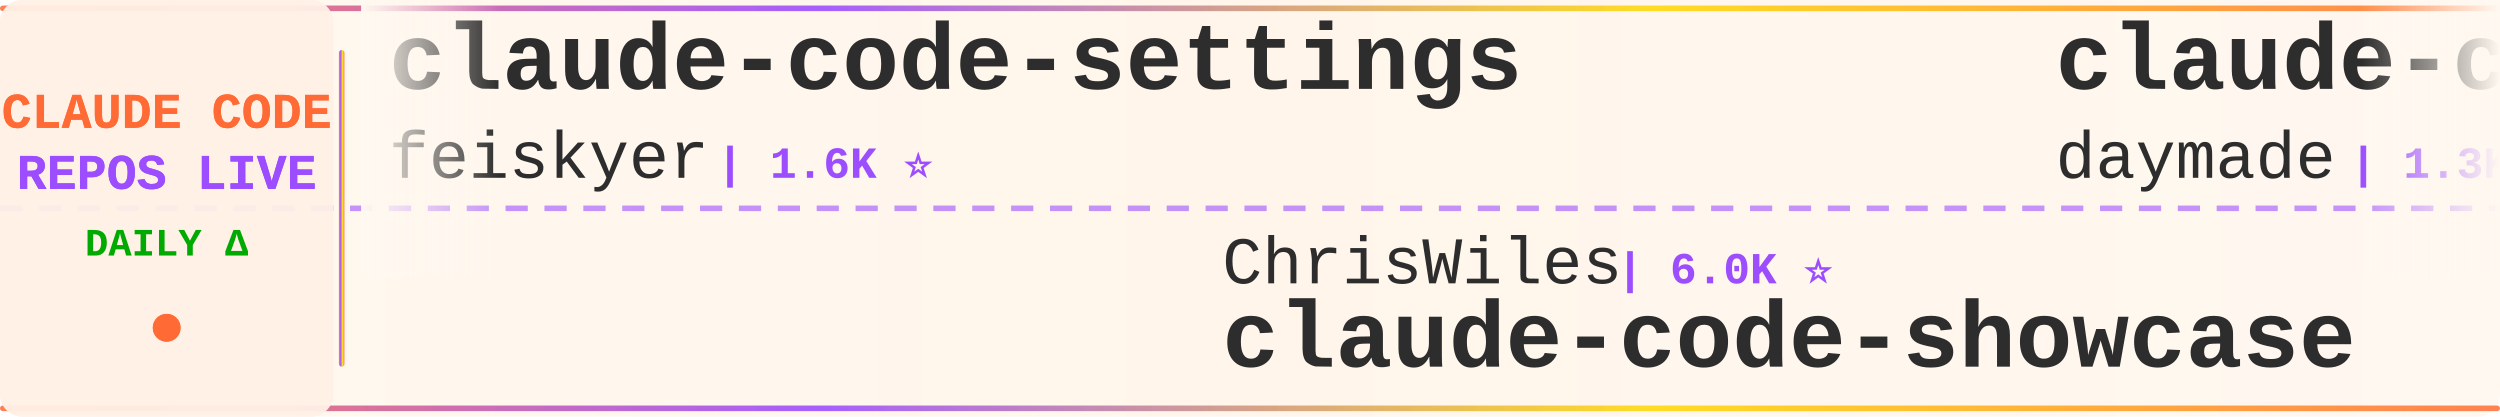
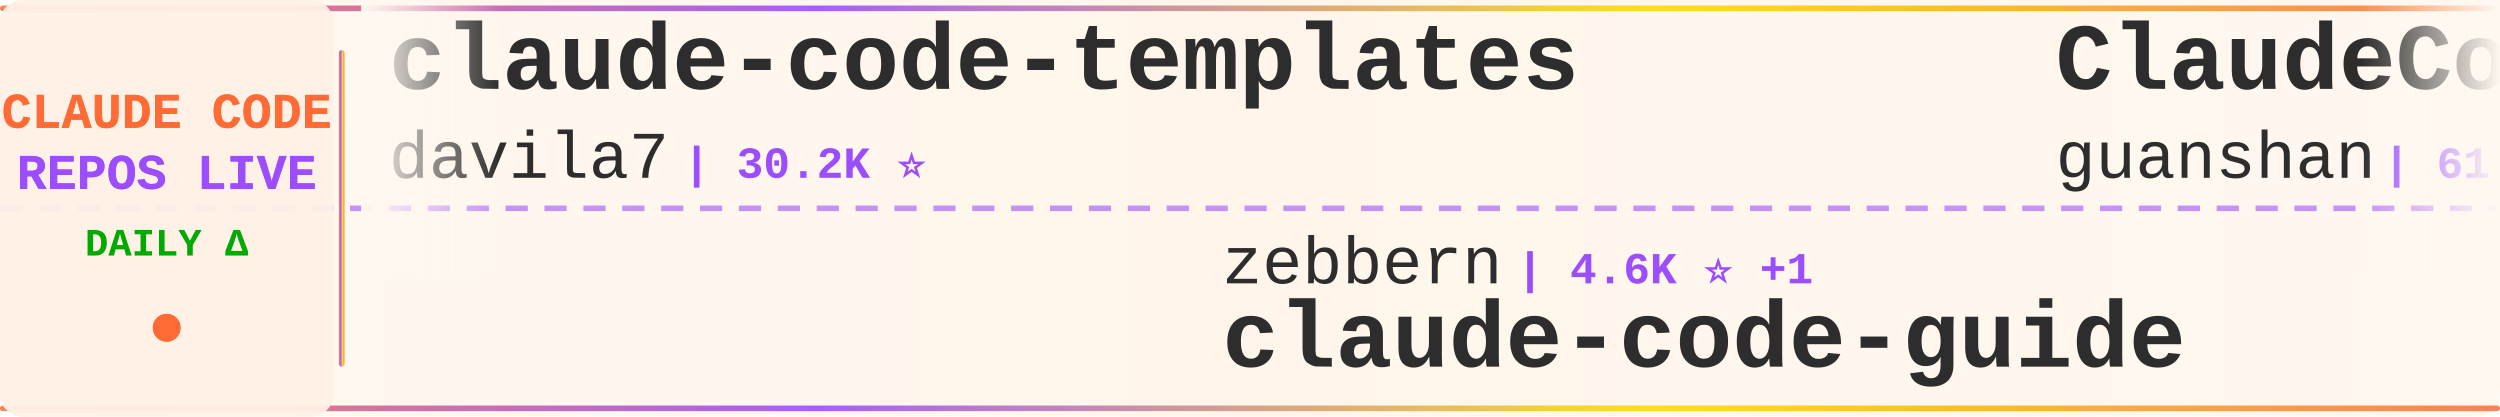
<svg xmlns="http://www.w3.org/2000/svg" width="900" height="150">
  <defs>
    <linearGradient id="tickerBg" x1="0%" y1="0%" x2="100%" y2="0%">
      <stop offset="0%" style="stop-color:#fff8f0;stop-opacity:0.98" />
      <stop offset="50%" style="stop-color:#fff5eb;stop-opacity:1" />
      <stop offset="100%" style="stop-color:#fff8f0;stop-opacity:0.98" />
    </linearGradient>
    <linearGradient id="borderGrad" x1="0%" y1="0%" x2="100%" y2="0%">
      <stop offset="0%" style="stop-color:#FF6B35;stop-opacity:0.85">
        <animate attributeName="stop-opacity" values="0.85;1;0.85" dur="2s" repeatCount="indefinite" />
      </stop>
      <stop offset="33%" style="stop-color:#9C4EFF;stop-opacity:0.9">
        <animate attributeName="stop-opacity" values="0.9;1;0.9" dur="2.2s" repeatCount="indefinite" />
      </stop>
      <stop offset="66%" style="stop-color:#FFD700;stop-opacity:0.85">
        <animate attributeName="stop-opacity" values="0.85;1;0.85" dur="1.8s" repeatCount="indefinite" />
      </stop>
      <stop offset="100%" style="stop-color:#FF6B35;stop-opacity:0.85">
        <animate attributeName="stop-opacity" values="0.85;1;0.85" dur="2s" repeatCount="indefinite" />
      </stop>
    </linearGradient>
    <filter id="textGlow">
      <feGaussianBlur stdDeviation="0.15" result="coloredBlur" />
      <feMerge>
        <feMergeNode in="coloredBlur" />
        <feMergeNode in="SourceGraphic" />
      </feMerge>
    </filter>
    <filter id="metricGlow">
      <feGaussianBlur stdDeviation="0.2" result="coloredBlur" />
      <feMerge>
        <feMergeNode in="coloredBlur" />
        <feMergeNode in="SourceGraphic" />
      </feMerge>
    </filter>
    <linearGradient id="leftFade" x1="0%" y1="0%" x2="100%" y2="0%">
      <stop offset="0%" style="stop-color:#fff8f0;stop-opacity:1" />
      <stop offset="100%" style="stop-color:#fff8f0;stop-opacity:0" />
    </linearGradient>
    <linearGradient id="rightFade" x1="0%" y1="0%" x2="100%" y2="0%">
      <stop offset="0%" style="stop-color:#fff8f0;stop-opacity:0" />
      <stop offset="100%" style="stop-color:#fff8f0;stop-opacity:1" />
    </linearGradient>
  </defs>
  <rect width="900" height="150" fill="url(#tickerBg)" rx="8" />
  <rect x="0" y="2" width="900" height="2" fill="url(#borderGrad)" rx="1" />
  <rect x="0" y="146" width="900" height="2" fill="url(#borderGrad)" rx="1" />
  <line x1="0" y1="75" x2="900" y2="75" stroke="#9C4EFF" stroke-width="2" stroke-dasharray="8 6" opacity="0.6" />
  <rect x="0" y="0" width="120" height="150" fill="#fff0e6" opacity="0.95" rx="8" />
  <text x="60" y="46" font-family="'Courier New', monospace" font-size="18" font-weight="bold" fill="#FF6B35" text-anchor="middle" filter="url(#textGlow)">
    CLAUDE CODE
  </text>
  <text x="60" y="68" font-family="'Courier New', monospace" font-size="18" font-weight="bold" fill="#9C4EFF" text-anchor="middle" filter="url(#textGlow)">
    REPOS LIVE
  </text>
  <text x="60" y="92" font-family="'Courier New', monospace" font-size="14" font-weight="bold" fill="#00aa00" text-anchor="middle">
    DAILY Δ
  </text>
  <circle cx="60" cy="118" r="5" fill="#FF6B35" filter="url(#metricGlow)">
    <animate attributeName="r" values="4;6;4" dur="1.5s" repeatCount="indefinite" />
    <animate attributeName="opacity" values="0.6;1;0.6" dur="1.5s" repeatCount="indefinite" />
  </circle>
  <rect x="122" y="18" width="2" height="114" fill="url(#borderGrad)" rx="1" />
  <clipPath id="tickerClip">
    <rect x="130" y="0" width="770" height="150" />
  </clipPath>
  <g clip-path="url(#tickerClip)">
    <g id="tickerItems">
      <animateTransform attributeName="transform" attributeType="XML" type="translate" from="0 0" to="-3000 0" dur="54s" repeatCount="indefinite" />
      <g transform="translate(0, 0)">
-         <text x="140" y="32" font-family="'Courier New', monospace" font-size="34" font-weight="bold" fill="#2d2d2d">claude-code-settings</text>
-         <text x="140" y="64" font-family="'Courier New', monospace" font-size="24" font-weight="normal" fill="#2d2d2d" opacity="1.0">feiskyer</text>
-         <text x="258" y="64" font-family="'Courier New', monospace" font-size="16" font-weight="bold" fill="#9C4EFF"> | 1.6K ⭐</text>
+         <text x="140" y="32" font-family="'Courier New', monospace" font-size="34" font-weight="bold" fill="#2d2d2d">claude-code-templates</text>
+         <text x="140" y="64" font-family="'Courier New', monospace" font-size="24" font-weight="normal" fill="#2d2d2d" opacity="1.0">davila7</text>
+         <text x="246" y="64" font-family="'Courier New', monospace" font-size="16" font-weight="bold" fill="#9C4EFF"> | 30.2K ⭐</text>
      </g>
      <g transform="translate(300, 0)">
-         <text x="140" y="102" font-family="'Courier New', monospace" font-size="24" font-weight="normal" fill="#2d2d2d" opacity="1.0">ChrisWiles</text>
-         <text x="282" y="102" font-family="'Courier New', monospace" font-size="16" font-weight="bold" fill="#9C4EFF"> | 6.0K ⭐</text>
-         <text x="140" y="132" font-family="'Courier New', monospace" font-size="34" font-weight="bold" fill="#2d2d2d">claude-code-showcase</text>
+         <text x="140" y="102" font-family="'Courier New', monospace" font-size="24" font-weight="normal" fill="#2d2d2d" opacity="1.0">zebbern</text>
+         <text x="246" y="102" font-family="'Courier New', monospace" font-size="16" font-weight="bold" fill="#9C4EFF"> | 4.6K ⭐ +1</text>
+         <text x="140" y="132" font-family="'Courier New', monospace" font-size="34" font-weight="bold" fill="#2d2d2d">claude-code-guide</text>
      </g>
      <g transform="translate(600, 0)">
-         <text x="140" y="32" font-family="'Courier New', monospace" font-size="34" font-weight="bold" fill="#2d2d2d">claude-code-skills</text>
-         <text x="140" y="64" font-family="'Courier New', monospace" font-size="24" font-weight="normal" fill="#2d2d2d" opacity="1.0">daymade</text>
-         <text x="246" y="64" font-family="'Courier New', monospace" font-size="16" font-weight="bold" fill="#9C4EFF"> | 1.3K ⭐ +1</text>
+         <text x="140" y="32" font-family="'Courier New', monospace" font-size="34" font-weight="bold" fill="#2d2d2d">ClaudeCode</text>
+         <text x="140" y="64" font-family="'Courier New', monospace" font-size="24" font-weight="normal" fill="#2d2d2d" opacity="1.0">guanshan</text>
+         <text x="258" y="64" font-family="'Courier New', monospace" font-size="16" font-weight="bold" fill="#9C4EFF"> | 61 ⭐</text>
      </g>
      <g transform="translate(900, 0)">
+         <text x="140" y="102" font-family="'Courier New', monospace" font-size="24" font-weight="normal" fill="#2d2d2d" opacity="1.0">multica-ai</text>
+         <text x="282" y="102" font-family="'Courier New', monospace" font-size="16" font-weight="bold" fill="#9C4EFF"> | 202.5K ⭐ +38</text>
+         <text x="140" y="132" font-family="'Courier New', monospace" font-size="34" font-weight="bold" fill="#2d2d2d">andrej-karpathy-skills</text>
+       </g>
+       <g transform="translate(1200, 0)">
+         <text x="140" y="32" font-family="'Courier New', monospace" font-size="34" font-weight="bold" fill="#2d2d2d">claude-code-rev</text>
+         <text x="140" y="64" font-family="'Courier New', monospace" font-size="24" font-weight="normal" fill="#2d2d2d" opacity="1.0">oboard</text>
+         <text x="234" y="64" font-family="'Courier New', monospace" font-size="16" font-weight="bold" fill="#9C4EFF"> | 3.3K ⭐</text>
+       </g>
+       <g transform="translate(1500, 0)">
        <text x="140" y="102" font-family="'Courier New', monospace" font-size="24" font-weight="normal" fill="#2d2d2d" opacity="1.0">digitalsamba</text>
-         <text x="306" y="102" font-family="'Courier New', monospace" font-size="16" font-weight="bold" fill="#9C4EFF"> | 1.9K ⭐</text>
+         <text x="306" y="102" font-family="'Courier New', monospace" font-size="16" font-weight="bold" fill="#9C4EFF"> | 1.9K ⭐ -1</text>
        <text x="140" y="132" font-family="'Courier New', monospace" font-size="34" font-weight="bold" fill="#2d2d2d">claude-code-video-toolki...</text>
      </g>
-       <g transform="translate(1200, 0)">
-         <text x="140" y="32" font-family="'Courier New', monospace" font-size="34" font-weight="bold" fill="#2d2d2d">awesome-claude-code-tool...</text>
-         <text x="140" y="64" font-family="'Courier New', monospace" font-size="24" font-weight="normal" fill="#2d2d2d" opacity="1.0">rohitg00</text>
-         <text x="258" y="64" font-family="'Courier New', monospace" font-size="16" font-weight="bold" fill="#9C4EFF"> | 2.5K ⭐</text>
-       </g>
-       <g transform="translate(1500, 0)">
-         <text x="140" y="102" font-family="'Courier New', monospace" font-size="24" font-weight="normal" fill="#2d2d2d" opacity="1.0">andrew-kramer-inno</text>
-         <text x="378" y="102" font-family="'Courier New', monospace" font-size="16" font-weight="bold" fill="#9C4EFF"> | 593 ⭐</text>
-         <text x="140" y="132" font-family="'Courier New', monospace" font-size="34" font-weight="bold" fill="#2d2d2d">claude-code-source-build</text>
-       </g>
      <g transform="translate(1800, 0)">
-         <text x="140" y="32" font-family="'Courier New', monospace" font-size="34" font-weight="bold" fill="#2d2d2d">collection-claude-code-s...</text>
-         <text x="140" y="64" font-family="'Courier New', monospace" font-size="24" font-weight="normal" fill="#2d2d2d" opacity="1.0">chauncygu</text>
-         <text x="270" y="64" font-family="'Courier New', monospace" font-size="16" font-weight="bold" fill="#9C4EFF"> | 2.8K ⭐</text>
+         <text x="140" y="32" font-family="'Courier New', monospace" font-size="34" font-weight="bold" fill="#2d2d2d">pi-vs-claude-code</text>
+         <text x="140" y="64" font-family="'Courier New', monospace" font-size="24" font-weight="normal" fill="#2d2d2d" opacity="1.0">disler</text>
+         <text x="234" y="64" font-family="'Courier New', monospace" font-size="16" font-weight="bold" fill="#9C4EFF"> | 1.6K ⭐ +1</text>
      </g>
      <g transform="translate(2100, 0)">
-         <text x="140" y="102" font-family="'Courier New', monospace" font-size="24" font-weight="normal" fill="#2d2d2d" opacity="1.0">disler</text>
-         <text x="234" y="102" font-family="'Courier New', monospace" font-size="16" font-weight="bold" fill="#9C4EFF"> | 3.9K ⭐</text>
-         <text x="140" y="132" font-family="'Courier New', monospace" font-size="34" font-weight="bold" fill="#2d2d2d">claude-code-hooks-master...</text>
+         <text x="140" y="102" font-family="'Courier New', monospace" font-size="24" font-weight="normal" fill="#2d2d2d" opacity="1.0">fazxes</text>
+         <text x="234" y="102" font-family="'Courier New', monospace" font-size="16" font-weight="bold" fill="#9C4EFF"> | 231 ⭐</text>
+         <text x="140" y="132" font-family="'Courier New', monospace" font-size="34" font-weight="bold" fill="#2d2d2d">Claude-code</text>
      </g>
      <g transform="translate(2400, 0)">
-         <text x="140" y="32" font-family="'Courier New', monospace" font-size="34" font-weight="bold" fill="#2d2d2d">claude-code-engineering</text>
-         <text x="140" y="64" font-family="'Courier New', monospace" font-size="24" font-weight="normal" fill="#2d2d2d" opacity="1.0">huangjia2019</text>
-         <text x="306" y="64" font-family="'Courier New', monospace" font-size="16" font-weight="bold" fill="#9C4EFF"> | 1.1K ⭐</text>
+         <text x="140" y="32" font-family="'Courier New', monospace" font-size="34" font-weight="bold" fill="#2d2d2d">Claude-Code</text>
+         <text x="140" y="64" font-family="'Courier New', monospace" font-size="24" font-weight="normal" fill="#2d2d2d" opacity="1.0">KPR111</text>
+         <text x="234" y="64" font-family="'Courier New', monospace" font-size="16" font-weight="bold" fill="#9C4EFF"> | 18 ⭐</text>
      </g>
      <g transform="translate(2700, 0)">
-         <text x="140" y="102" font-family="'Courier New', monospace" font-size="24" font-weight="normal" fill="#2d2d2d" opacity="1.0">anthropics</text>
-         <text x="282" y="102" font-family="'Courier New', monospace" font-size="16" font-weight="bold" fill="#9C4EFF"> | 946 ⭐</text>
-         <text x="140" y="132" font-family="'Courier New', monospace" font-size="34" font-weight="bold" fill="#2d2d2d">claude-code-base-action</text>
+         <text x="140" y="102" font-family="'Courier New', monospace" font-size="24" font-weight="normal" fill="#2d2d2d" opacity="1.0">AprilNEA</text>
+         <text x="258" y="102" font-family="'Courier New', monospace" font-size="16" font-weight="bold" fill="#9C4EFF"> | 391 ⭐</text>
+         <text x="140" y="132" font-family="'Courier New', monospace" font-size="34" font-weight="bold" fill="#2d2d2d">claude-code-source</text>
      </g>
      <g transform="translate(3000, 0)">
-         <text x="140" y="32" font-family="'Courier New', monospace" font-size="34" font-weight="bold" fill="#2d2d2d">claude-code-settings</text>
-         <text x="140" y="64" font-family="'Courier New', monospace" font-size="24" font-weight="normal" fill="#2d2d2d" opacity="1.0">feiskyer</text>
-         <text x="258" y="64" font-family="'Courier New', monospace" font-size="16" font-weight="bold" fill="#9C4EFF"> | 1.6K ⭐</text>
+         <text x="140" y="32" font-family="'Courier New', monospace" font-size="34" font-weight="bold" fill="#2d2d2d">claude-code-templates</text>
+         <text x="140" y="64" font-family="'Courier New', monospace" font-size="24" font-weight="normal" fill="#2d2d2d" opacity="1.0">davila7</text>
+         <text x="246" y="64" font-family="'Courier New', monospace" font-size="16" font-weight="bold" fill="#9C4EFF"> | 30.2K ⭐</text>
      </g>
      <g transform="translate(3300, 0)">
-         <text x="140" y="102" font-family="'Courier New', monospace" font-size="24" font-weight="normal" fill="#2d2d2d" opacity="1.0">ChrisWiles</text>
-         <text x="282" y="102" font-family="'Courier New', monospace" font-size="16" font-weight="bold" fill="#9C4EFF"> | 6.0K ⭐</text>
-         <text x="140" y="132" font-family="'Courier New', monospace" font-size="34" font-weight="bold" fill="#2d2d2d">claude-code-showcase</text>
+         <text x="140" y="102" font-family="'Courier New', monospace" font-size="24" font-weight="normal" fill="#2d2d2d" opacity="1.0">zebbern</text>
+         <text x="246" y="102" font-family="'Courier New', monospace" font-size="16" font-weight="bold" fill="#9C4EFF"> | 4.6K ⭐ +1</text>
+         <text x="140" y="132" font-family="'Courier New', monospace" font-size="34" font-weight="bold" fill="#2d2d2d">claude-code-guide</text>
      </g>
      <g transform="translate(3600, 0)">
-         <text x="140" y="32" font-family="'Courier New', monospace" font-size="34" font-weight="bold" fill="#2d2d2d">claude-code-skills</text>
-         <text x="140" y="64" font-family="'Courier New', monospace" font-size="24" font-weight="normal" fill="#2d2d2d" opacity="1.0">daymade</text>
-         <text x="246" y="64" font-family="'Courier New', monospace" font-size="16" font-weight="bold" fill="#9C4EFF"> | 1.3K ⭐ +1</text>
+         <text x="140" y="32" font-family="'Courier New', monospace" font-size="34" font-weight="bold" fill="#2d2d2d">ClaudeCode</text>
+         <text x="140" y="64" font-family="'Courier New', monospace" font-size="24" font-weight="normal" fill="#2d2d2d" opacity="1.0">guanshan</text>
+         <text x="258" y="64" font-family="'Courier New', monospace" font-size="16" font-weight="bold" fill="#9C4EFF"> | 61 ⭐</text>
      </g>
      <g transform="translate(3900, 0)">
-         <text x="140" y="102" font-family="'Courier New', monospace" font-size="24" font-weight="normal" fill="#2d2d2d" opacity="1.0">digitalsamba</text>
-         <text x="306" y="102" font-family="'Courier New', monospace" font-size="16" font-weight="bold" fill="#9C4EFF"> | 1.9K ⭐</text>
-         <text x="140" y="132" font-family="'Courier New', monospace" font-size="34" font-weight="bold" fill="#2d2d2d">claude-code-video-toolki...</text>
+         <text x="140" y="102" font-family="'Courier New', monospace" font-size="24" font-weight="normal" fill="#2d2d2d" opacity="1.0">multica-ai</text>
+         <text x="282" y="102" font-family="'Courier New', monospace" font-size="16" font-weight="bold" fill="#9C4EFF"> | 202.5K ⭐ +38</text>
+         <text x="140" y="132" font-family="'Courier New', monospace" font-size="34" font-weight="bold" fill="#2d2d2d">andrej-karpathy-skills</text>
      </g>
    </g>
  </g>
  <rect x="130" y="0" width="50" height="100" fill="url(#leftFade)" />
  <rect x="850" y="0" width="50" height="100" fill="url(#rightFade)" />
</svg>
